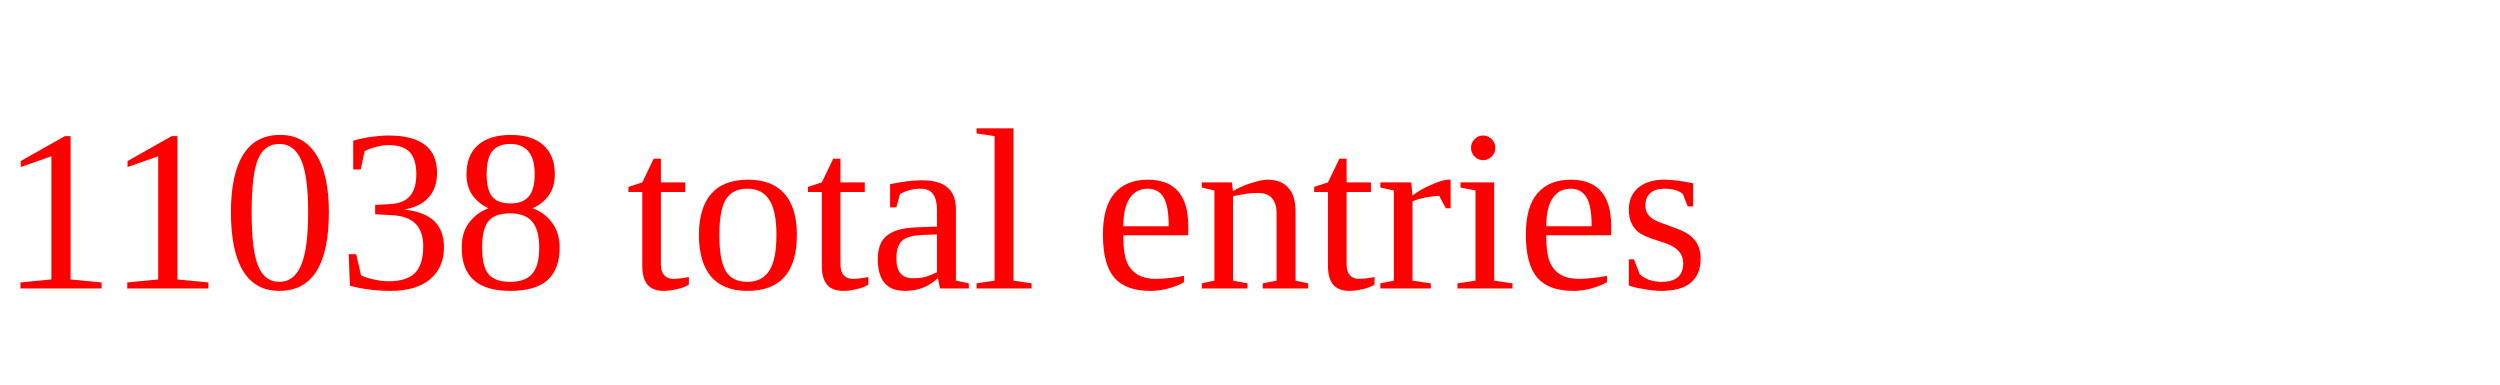
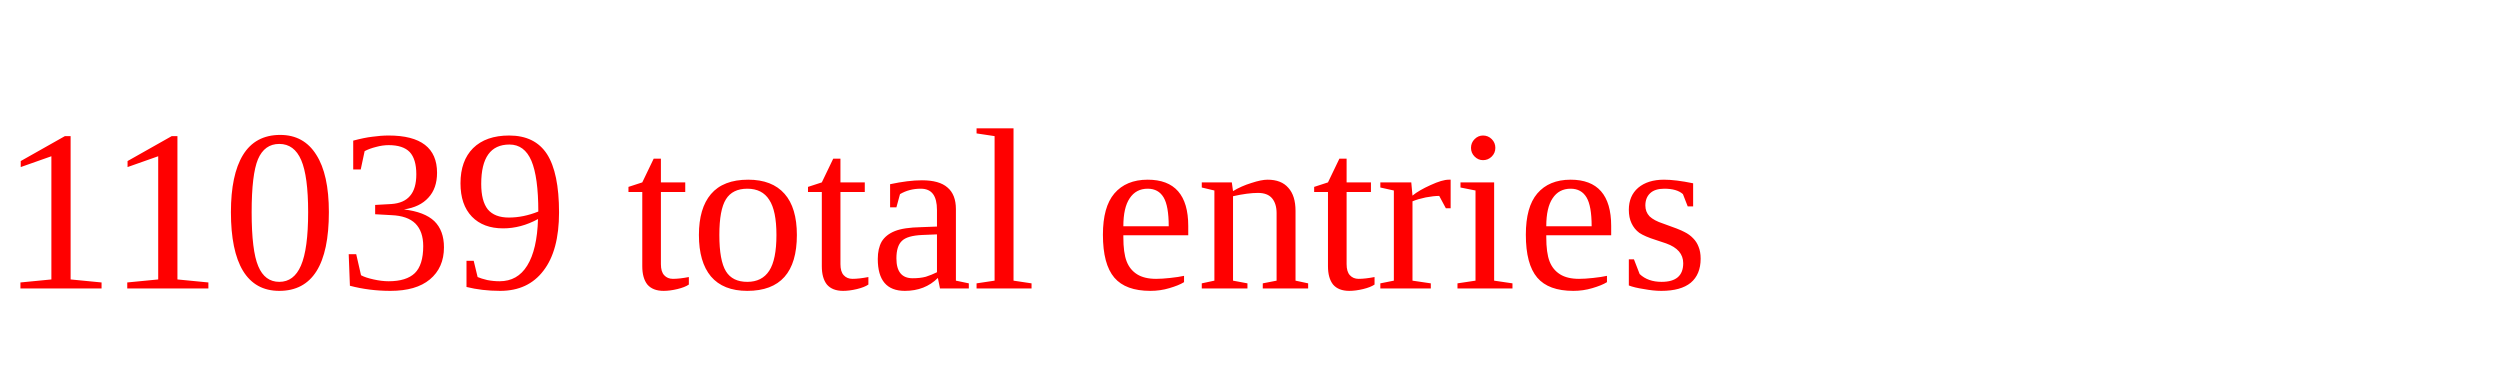
<svg xmlns="http://www.w3.org/2000/svg" height="20" width="130" version="1.1">
-   <text x="0" y="15" fill="red">11038 total entries</text>
+   <text x="0" y="15" fill="red">11039 total entries</text>
</svg>
